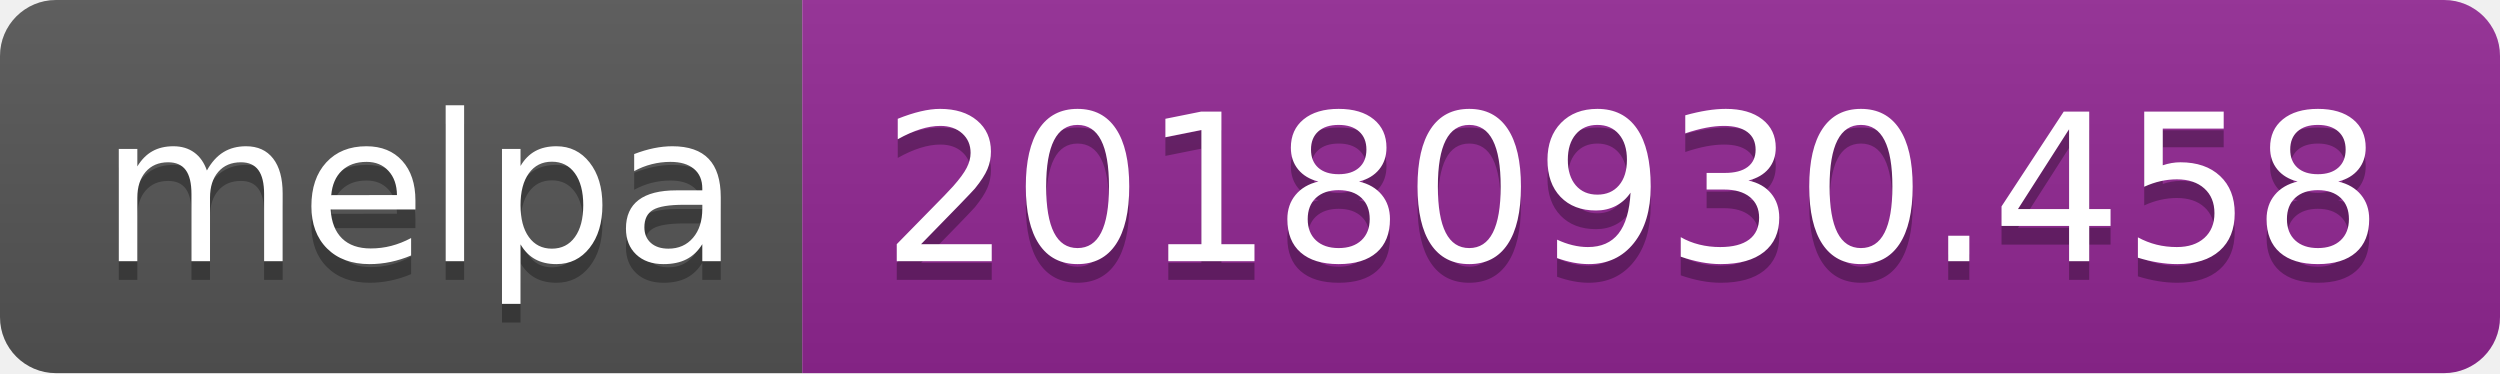
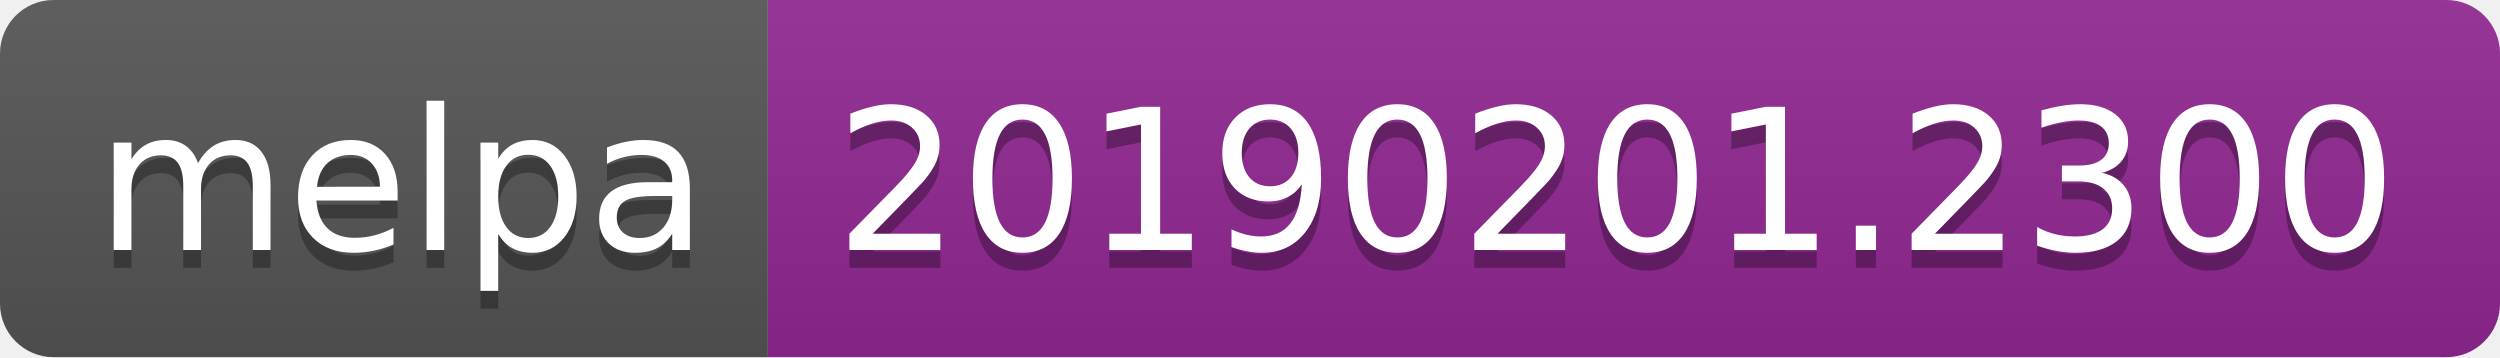
- <svg xmlns="http://www.w3.org/2000/svg" width="134" height="20">
+ <svg xmlns="http://www.w3.org/2000/svg" width="140" height="20">
  <linearGradient id="b" x2="0" y2="100%">
    <stop offset="0" stop-color="#bbb" stop-opacity=".1" />
    <stop offset="1" stop-opacity=".1" />
  </linearGradient>
  <clipPath id="a">
-     <rect width="134" height="20" rx="3" fill="#fff" />
+     <rect width="140" height="20" rx="3" fill="#fff" />
  </clipPath>
  <g clip-path="url(#a)">
    <path fill="#555" d="M0 0h43v20H0z" />
-     <path fill="#922793" d="M43 0h91v20H43z" />
-     <path fill="url(#b)" d="M0 0h134v20H0z" />
+     <path fill="#922793" d="M43 0h97v20H43z" />
+     <path fill="url(#b)" d="M0 0h140v20H0z" />
  </g>
  <g fill="#fff" text-anchor="middle" font-family="DejaVu Sans,Verdana,Geneva,sans-serif" font-size="110">
    <text x="225" y="150" fill="#010101" fill-opacity=".3" transform="scale(.1)" textLength="330">melpa</text>
    <text x="225" y="140" transform="scale(.1)" textLength="330">melpa</text>
-     <text x="875" y="150" fill="#010101" fill-opacity=".3" transform="scale(.1)" textLength="810">20180930.458</text>
-     <text x="875" y="140" transform="scale(.1)" textLength="810">20180930.458</text>
+     <text x="905" y="150" fill="#010101" fill-opacity=".3" transform="scale(.1)" textLength="870">20190201.2300</text>
+     <text x="905" y="140" transform="scale(.1)" textLength="870">20190201.2300</text>
  </g>
</svg>
